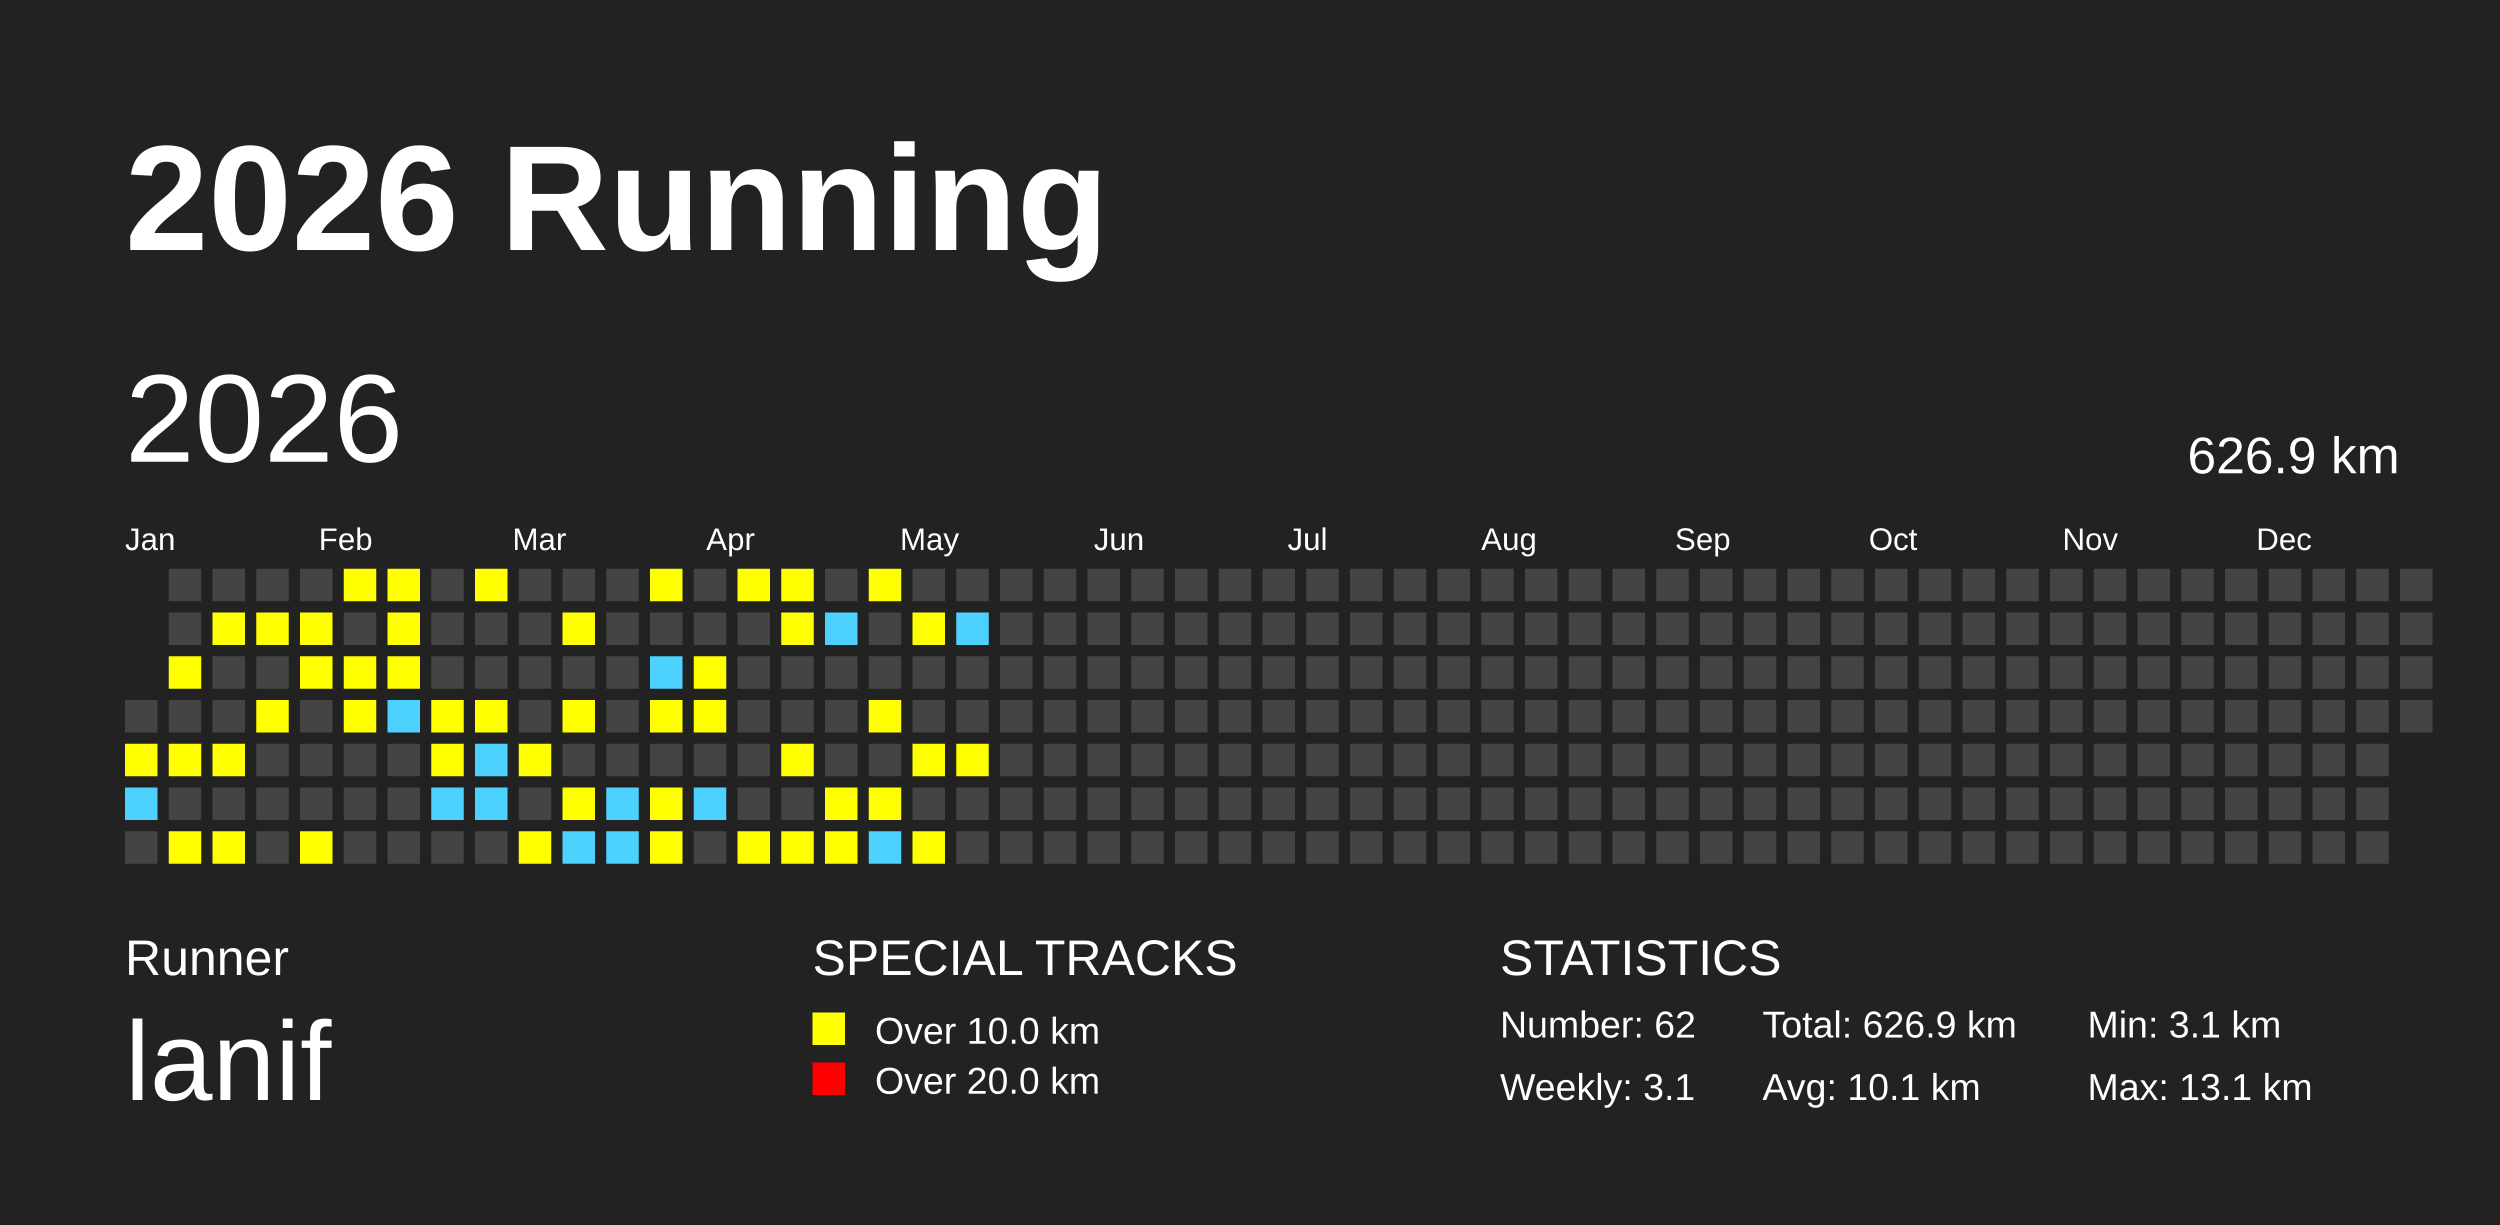
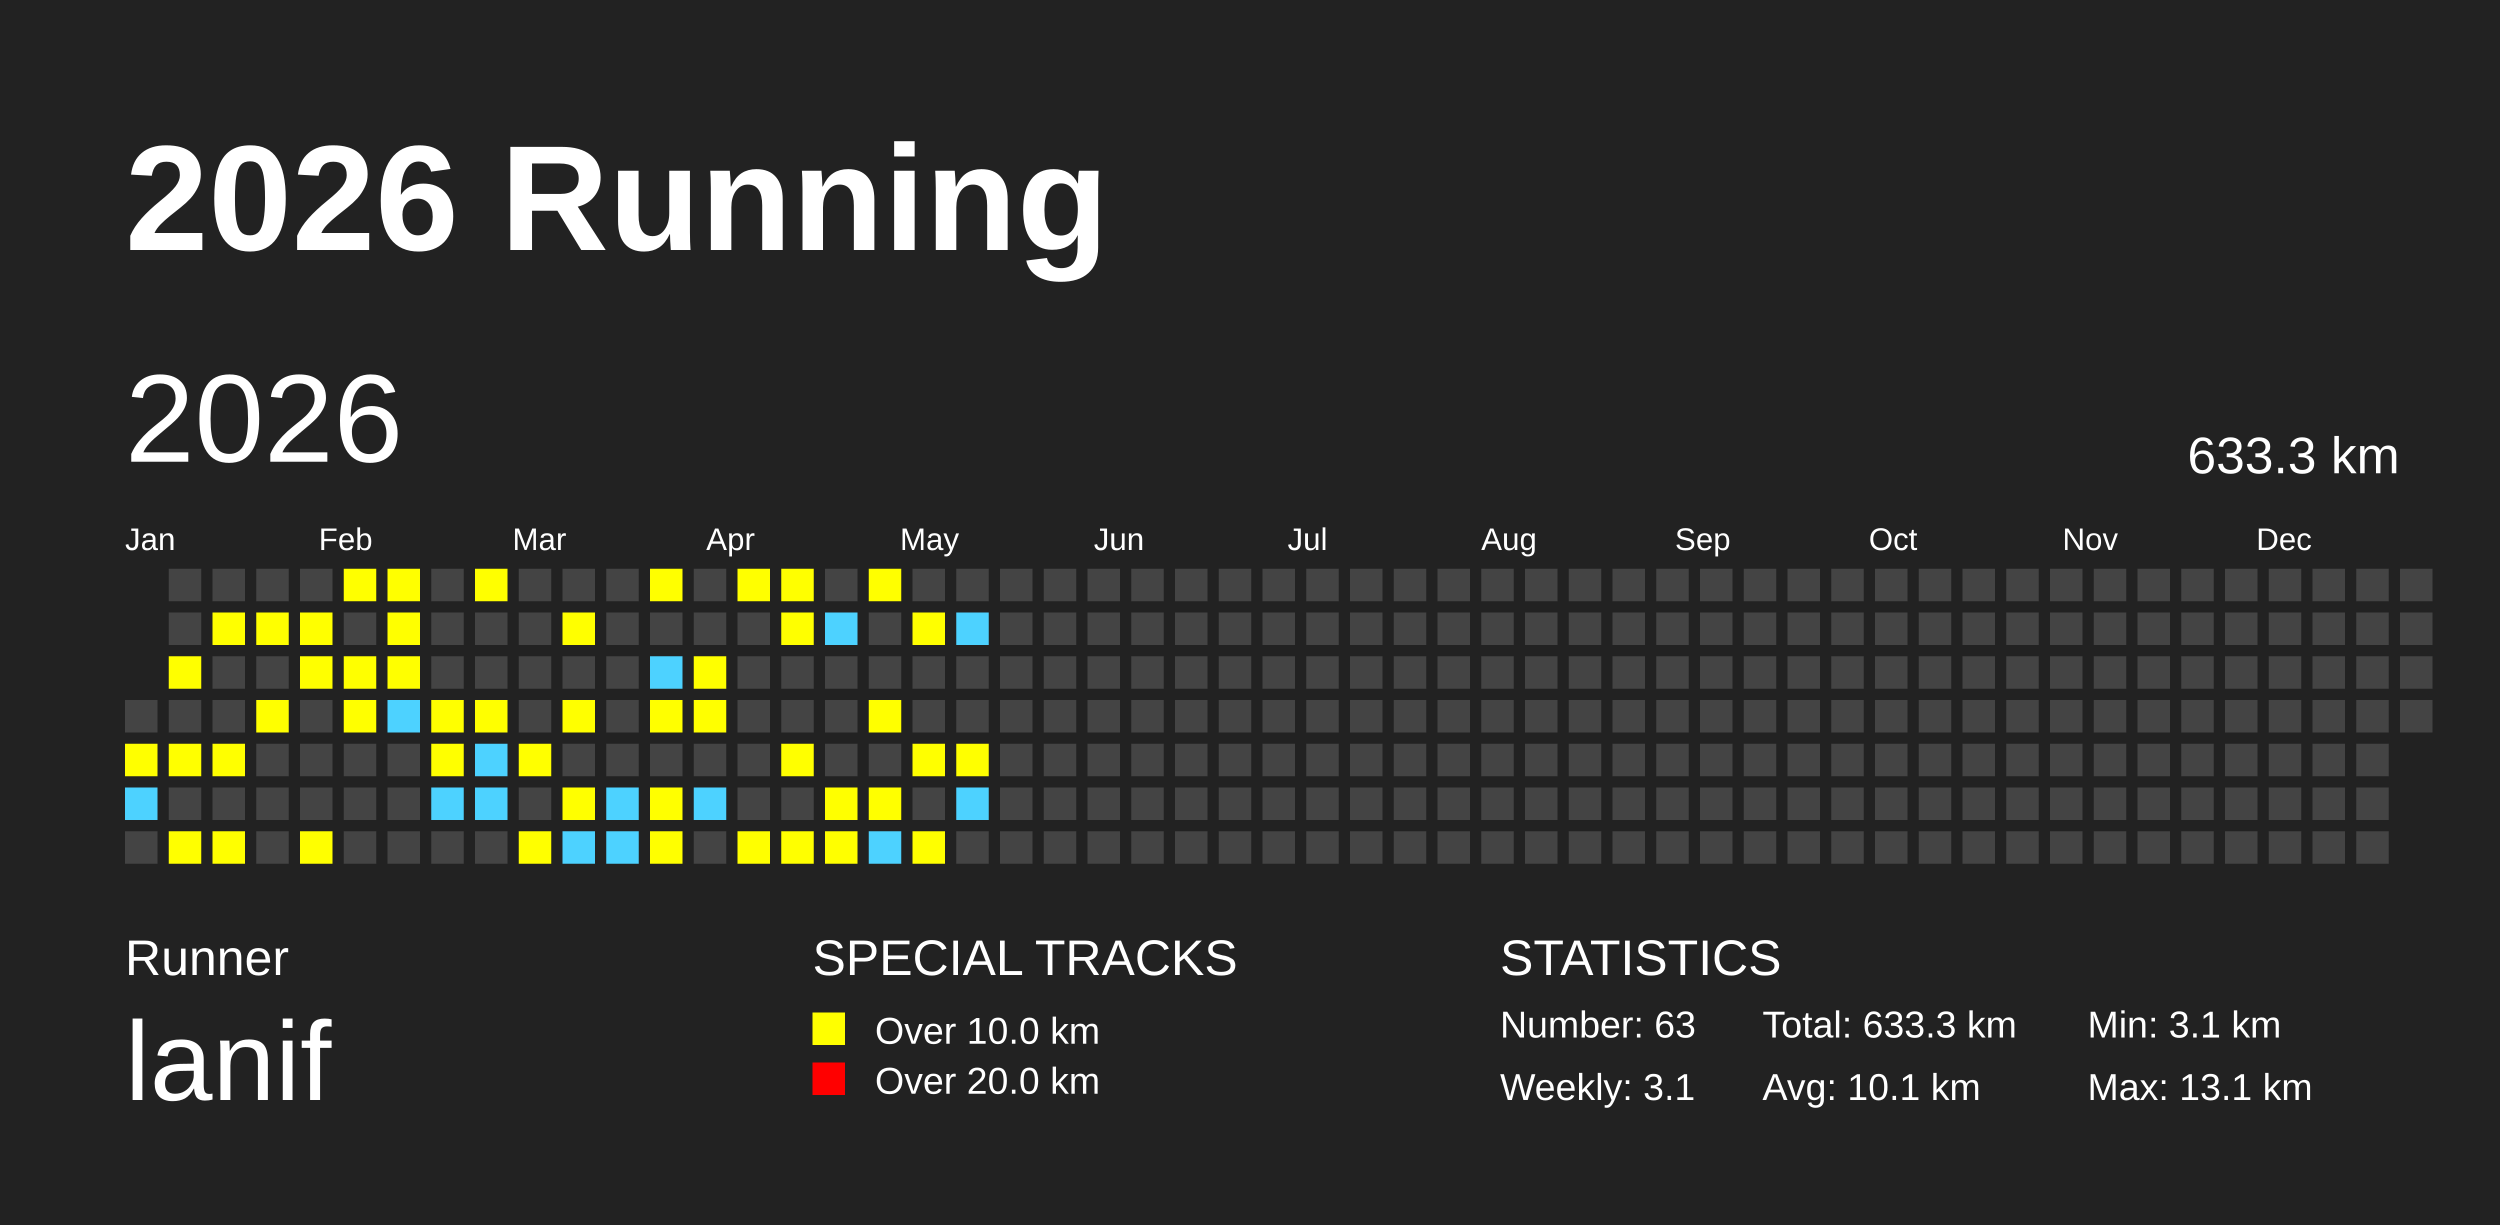
<svg xmlns="http://www.w3.org/2000/svg" baseProfile="full" height="98mm" version="1.1" viewBox="0,0,200,98" width="200mm">
  <defs />
  <rect fill="#222222" height="98" width="200" x="0" y="0" />
  <text fill="#FFFFFF" style="font-size:12px; font-family:Arial; font-weight:bold;" x="10" y="20">2026 Running</text>
  <text fill="#FFFFFF" style="font-size:4px; font-family:Arial" x="10" y="78">Runner</text>
  <text fill="#FFFFFF" style="font-size:9px; font-family:Arial" x="10" y="88">lanif</text>
  <text fill="#FFFFFF" style="font-size:4px; font-family:Arial" x="65" y="78">SPECIAL TRACKS</text>
  <rect fill="yellow" height="2.6" width="2.6" x="65" y="81" />
  <text fill="#FFFFFF" style="font-size:3px; font-family:Arial" x="70" y="83.5">Over 10.0 km</text>
  <rect fill="red" height="2.6" width="2.6" x="65" y="85" />
  <text fill="#FFFFFF" style="font-size:3px; font-family:Arial" x="70" y="87.5">Over 20.0 km</text>
  <text fill="#FFFFFF" style="font-size:4px; font-family:Arial" x="120" y="78">STATISTICS</text>
-   <text fill="#FFFFFF" style="font-size:3px; font-family:Arial" x="120" y="83">Number: 62</text>
+   <text fill="#FFFFFF" style="font-size:3px; font-family:Arial" x="120" y="83">Number: 63</text>
  <text fill="#FFFFFF" style="font-size:3px; font-family:Arial" x="120" y="88">Weekly: 3.1</text>
-   <text fill="#FFFFFF" style="font-size:3px; font-family:Arial" x="141" y="83">Total: 626.9 km</text>
+   <text fill="#FFFFFF" style="font-size:3px; font-family:Arial" x="141" y="83">Total: 633.3 km</text>
  <text fill="#FFFFFF" style="font-size:3px; font-family:Arial" x="141" y="88">Avg: 10.1 km</text>
  <text fill="#FFFFFF" style="font-size:3px; font-family:Arial" x="167" y="83">Min: 3.1 km</text>
  <text fill="#FFFFFF" style="font-size:3px; font-family:Arial" x="167" y="88">Max: 13.1 km</text>
  <text dominant-baseline="hanging" fill="#FFFFFF" style="font-size:10.0px; font-family:Arial;" x="10" y="30">2026</text>
-   <text dominant-baseline="hanging" fill="#FFFFFF" style="font-size:4.125px; font-family:Arial;" x="175" y="35">626.9 km</text>
+   <text dominant-baseline="hanging" fill="#FFFFFF" style="font-size:4.125px; font-family:Arial;" x="175" y="35">633.3 km</text>
  <text fill="#FFFFFF" style="font-size:2.5px; font-family:Arial" x="10.0" y="44">Jan</text>
  <text fill="#FFFFFF" style="font-size:2.5px; font-family:Arial" x="25.5" y="44">Feb</text>
  <text fill="#FFFFFF" style="font-size:2.5px; font-family:Arial" x="41.0" y="44">Mar</text>
  <text fill="#FFFFFF" style="font-size:2.5px; font-family:Arial" x="56.5" y="44">Apr</text>
  <text fill="#FFFFFF" style="font-size:2.5px; font-family:Arial" x="72.0" y="44">May</text>
  <text fill="#FFFFFF" style="font-size:2.5px; font-family:Arial" x="87.5" y="44">Jun</text>
  <text fill="#FFFFFF" style="font-size:2.5px; font-family:Arial" x="103.0" y="44">Jul</text>
  <text fill="#FFFFFF" style="font-size:2.5px; font-family:Arial" x="118.5" y="44">Aug</text>
  <text fill="#FFFFFF" style="font-size:2.5px; font-family:Arial" x="134.0" y="44">Sep</text>
  <text fill="#FFFFFF" style="font-size:2.5px; font-family:Arial" x="149.5" y="44">Oct</text>
  <text fill="#FFFFFF" style="font-size:2.5px; font-family:Arial" x="165.0" y="44">Nov</text>
  <text fill="#FFFFFF" style="font-size:2.5px; font-family:Arial" x="180.5" y="44">Dec</text>
  <rect fill="#444444" height="2.6" width="2.6" x="10.0" y="56.0" />
  <rect fill="yellow" height="2.6" width="2.6" x="10.0" y="59.5" />
  <rect fill="#4DD2FF" height="2.6" width="2.6" x="10.0" y="63.0" />
  <rect fill="#444444" height="2.6" width="2.6" x="10.0" y="66.5" />
  <rect fill="#444444" height="2.6" width="2.6" x="13.5" y="45.5" />
  <rect fill="#444444" height="2.6" width="2.6" x="13.5" y="49.0" />
  <rect fill="yellow" height="2.6" width="2.6" x="13.5" y="52.5" />
  <rect fill="#444444" height="2.6" width="2.6" x="13.5" y="56.0" />
  <rect fill="yellow" height="2.6" width="2.6" x="13.5" y="59.5" />
  <rect fill="#444444" height="2.6" width="2.6" x="13.5" y="63.0" />
  <rect fill="yellow" height="2.6" width="2.6" x="13.5" y="66.5" />
  <rect fill="#444444" height="2.6" width="2.6" x="17.0" y="45.5" />
  <rect fill="yellow" height="2.6" width="2.6" x="17.0" y="49.0" />
  <rect fill="#444444" height="2.6" width="2.6" x="17.0" y="52.5" />
  <rect fill="#444444" height="2.6" width="2.6" x="17.0" y="56.0" />
  <rect fill="yellow" height="2.6" width="2.6" x="17.0" y="59.5" />
  <rect fill="#444444" height="2.6" width="2.6" x="17.0" y="63.0" />
  <rect fill="yellow" height="2.6" width="2.6" x="17.0" y="66.5" />
  <rect fill="#444444" height="2.6" width="2.6" x="20.5" y="45.5" />
  <rect fill="yellow" height="2.6" width="2.6" x="20.5" y="49.0" />
  <rect fill="#444444" height="2.6" width="2.6" x="20.5" y="52.5" />
  <rect fill="yellow" height="2.6" width="2.6" x="20.5" y="56.0" />
  <rect fill="#444444" height="2.6" width="2.6" x="20.5" y="59.5" />
  <rect fill="#444444" height="2.6" width="2.6" x="20.5" y="63.0" />
  <rect fill="#444444" height="2.6" width="2.6" x="20.5" y="66.5" />
  <rect fill="#444444" height="2.6" width="2.6" x="24.0" y="45.5" />
  <rect fill="yellow" height="2.6" width="2.6" x="24.0" y="49.0" />
  <rect fill="yellow" height="2.6" width="2.6" x="24.0" y="52.5" />
  <rect fill="#444444" height="2.6" width="2.6" x="24.0" y="56.0" />
  <rect fill="#444444" height="2.6" width="2.6" x="24.0" y="59.5" />
  <rect fill="#444444" height="2.6" width="2.6" x="24.0" y="63.0" />
  <rect fill="yellow" height="2.6" width="2.6" x="24.0" y="66.5" />
  <rect fill="yellow" height="2.6" width="2.6" x="27.5" y="45.5" />
  <rect fill="#444444" height="2.6" width="2.6" x="27.5" y="49.0" />
  <rect fill="yellow" height="2.6" width="2.6" x="27.5" y="52.5" />
  <rect fill="yellow" height="2.6" width="2.6" x="27.5" y="56.0" />
  <rect fill="#444444" height="2.6" width="2.6" x="27.5" y="59.5" />
  <rect fill="#444444" height="2.6" width="2.6" x="27.5" y="63.0" />
  <rect fill="#444444" height="2.6" width="2.6" x="27.5" y="66.5" />
  <rect fill="yellow" height="2.6" width="2.6" x="31.0" y="45.5" />
  <rect fill="yellow" height="2.6" width="2.6" x="31.0" y="49.0" />
  <rect fill="yellow" height="2.6" width="2.6" x="31.0" y="52.5" />
  <rect fill="#4DD2FF" height="2.6" width="2.6" x="31.0" y="56.0" />
  <rect fill="#444444" height="2.6" width="2.6" x="31.0" y="59.5" />
  <rect fill="#444444" height="2.6" width="2.6" x="31.0" y="63.0" />
  <rect fill="#444444" height="2.6" width="2.6" x="31.0" y="66.5" />
  <rect fill="#444444" height="2.6" width="2.6" x="34.5" y="45.5" />
  <rect fill="#444444" height="2.6" width="2.6" x="34.5" y="49.0" />
  <rect fill="#444444" height="2.6" width="2.6" x="34.5" y="52.5" />
  <rect fill="yellow" height="2.6" width="2.6" x="34.5" y="56.0" />
  <rect fill="yellow" height="2.6" width="2.6" x="34.5" y="59.5" />
  <rect fill="#4DD2FF" height="2.6" width="2.6" x="34.5" y="63.0" />
  <rect fill="#444444" height="2.6" width="2.6" x="34.5" y="66.5" />
  <rect fill="yellow" height="2.6" width="2.6" x="38.0" y="45.5" />
  <rect fill="#444444" height="2.6" width="2.6" x="38.0" y="49.0" />
  <rect fill="#444444" height="2.6" width="2.6" x="38.0" y="52.5" />
  <rect fill="yellow" height="2.6" width="2.6" x="38.0" y="56.0" />
  <rect fill="#4DD2FF" height="2.6" width="2.6" x="38.0" y="59.5" />
  <rect fill="#4DD2FF" height="2.6" width="2.6" x="38.0" y="63.0" />
  <rect fill="#444444" height="2.6" width="2.6" x="38.0" y="66.5" />
  <rect fill="#444444" height="2.6" width="2.6" x="41.5" y="45.5" />
  <rect fill="#444444" height="2.6" width="2.6" x="41.5" y="49.0" />
  <rect fill="#444444" height="2.6" width="2.6" x="41.5" y="52.5" />
  <rect fill="#444444" height="2.6" width="2.6" x="41.5" y="56.0" />
  <rect fill="yellow" height="2.6" width="2.6" x="41.5" y="59.5" />
  <rect fill="#444444" height="2.6" width="2.6" x="41.5" y="63.0" />
  <rect fill="yellow" height="2.6" width="2.6" x="41.5" y="66.5" />
  <rect fill="#444444" height="2.6" width="2.6" x="45.0" y="45.5" />
  <rect fill="yellow" height="2.6" width="2.6" x="45.0" y="49.0" />
  <rect fill="#444444" height="2.6" width="2.6" x="45.0" y="52.5" />
  <rect fill="yellow" height="2.6" width="2.6" x="45.0" y="56.0" />
  <rect fill="#444444" height="2.6" width="2.6" x="45.0" y="59.5" />
  <rect fill="yellow" height="2.6" width="2.6" x="45.0" y="63.0" />
  <rect fill="#4DD2FF" height="2.6" width="2.6" x="45.0" y="66.5" />
  <rect fill="#444444" height="2.6" width="2.6" x="48.5" y="45.5" />
  <rect fill="#444444" height="2.6" width="2.6" x="48.5" y="49.0" />
  <rect fill="#444444" height="2.6" width="2.6" x="48.5" y="52.5" />
  <rect fill="#444444" height="2.6" width="2.6" x="48.5" y="56.0" />
  <rect fill="#444444" height="2.6" width="2.6" x="48.5" y="59.5" />
  <rect fill="#4DD2FF" height="2.6" width="2.6" x="48.5" y="63.0" />
  <rect fill="#4DD2FF" height="2.6" width="2.6" x="48.5" y="66.5" />
  <rect fill="yellow" height="2.6" width="2.6" x="52.0" y="45.5" />
  <rect fill="#444444" height="2.6" width="2.6" x="52.0" y="49.0" />
  <rect fill="#4DD2FF" height="2.6" width="2.6" x="52.0" y="52.5" />
  <rect fill="yellow" height="2.6" width="2.6" x="52.0" y="56.0" />
  <rect fill="#444444" height="2.6" width="2.6" x="52.0" y="59.5" />
  <rect fill="yellow" height="2.6" width="2.6" x="52.0" y="63.0" />
  <rect fill="yellow" height="2.6" width="2.6" x="52.0" y="66.5" />
  <rect fill="#444444" height="2.6" width="2.6" x="55.5" y="45.5" />
  <rect fill="#444444" height="2.6" width="2.6" x="55.5" y="49.0" />
  <rect fill="yellow" height="2.6" width="2.6" x="55.5" y="52.5" />
  <rect fill="yellow" height="2.6" width="2.6" x="55.5" y="56.0" />
  <rect fill="#444444" height="2.6" width="2.6" x="55.5" y="59.5" />
  <rect fill="#4DD2FF" height="2.6" width="2.6" x="55.5" y="63.0" />
  <rect fill="#444444" height="2.6" width="2.6" x="55.5" y="66.5" />
  <rect fill="yellow" height="2.6" width="2.6" x="59.0" y="45.5" />
  <rect fill="#444444" height="2.6" width="2.6" x="59.0" y="49.0" />
  <rect fill="#444444" height="2.6" width="2.6" x="59.0" y="52.5" />
  <rect fill="#444444" height="2.6" width="2.6" x="59.0" y="56.0" />
  <rect fill="#444444" height="2.6" width="2.6" x="59.0" y="59.5" />
  <rect fill="#444444" height="2.6" width="2.6" x="59.0" y="63.0" />
  <rect fill="yellow" height="2.6" width="2.6" x="59.0" y="66.5" />
  <rect fill="yellow" height="2.6" width="2.6" x="62.5" y="45.5" />
  <rect fill="yellow" height="2.6" width="2.6" x="62.5" y="49.0" />
  <rect fill="#444444" height="2.6" width="2.6" x="62.5" y="52.5" />
  <rect fill="#444444" height="2.6" width="2.6" x="62.5" y="56.0" />
  <rect fill="yellow" height="2.6" width="2.6" x="62.5" y="59.5" />
  <rect fill="#444444" height="2.6" width="2.6" x="62.5" y="63.0" />
  <rect fill="yellow" height="2.6" width="2.6" x="62.5" y="66.5" />
  <rect fill="#444444" height="2.6" width="2.6" x="66.0" y="45.5" />
  <rect fill="#4DD2FF" height="2.6" width="2.6" x="66.0" y="49.0" />
  <rect fill="#444444" height="2.6" width="2.6" x="66.0" y="52.5" />
  <rect fill="#444444" height="2.6" width="2.6" x="66.0" y="56.0" />
  <rect fill="#444444" height="2.6" width="2.6" x="66.0" y="59.5" />
  <rect fill="yellow" height="2.6" width="2.6" x="66.0" y="63.0" />
  <rect fill="yellow" height="2.6" width="2.6" x="66.0" y="66.5" />
  <rect fill="yellow" height="2.6" width="2.6" x="69.5" y="45.5" />
  <rect fill="#444444" height="2.6" width="2.6" x="69.5" y="49.0" />
  <rect fill="#444444" height="2.6" width="2.6" x="69.5" y="52.5" />
  <rect fill="yellow" height="2.6" width="2.6" x="69.5" y="56.0" />
  <rect fill="#444444" height="2.6" width="2.6" x="69.5" y="59.5" />
  <rect fill="yellow" height="2.6" width="2.6" x="69.5" y="63.0" />
  <rect fill="#4DD2FF" height="2.6" width="2.6" x="69.5" y="66.5" />
  <rect fill="#444444" height="2.6" width="2.6" x="73.0" y="45.5" />
  <rect fill="yellow" height="2.6" width="2.6" x="73.0" y="49.0" />
  <rect fill="#444444" height="2.6" width="2.6" x="73.0" y="52.5" />
  <rect fill="#444444" height="2.6" width="2.6" x="73.0" y="56.0" />
  <rect fill="yellow" height="2.6" width="2.6" x="73.0" y="59.5" />
  <rect fill="#444444" height="2.6" width="2.6" x="73.0" y="63.0" />
  <rect fill="yellow" height="2.6" width="2.6" x="73.0" y="66.5" />
  <rect fill="#444444" height="2.6" width="2.6" x="76.5" y="45.5" />
  <rect fill="#4DD2FF" height="2.6" width="2.6" x="76.5" y="49.0" />
  <rect fill="#444444" height="2.6" width="2.6" x="76.5" y="52.5" />
  <rect fill="#444444" height="2.6" width="2.6" x="76.5" y="56.0" />
  <rect fill="yellow" height="2.6" width="2.6" x="76.5" y="59.5" />
-   <rect fill="#444444" height="2.6" width="2.6" x="76.5" y="63.0" />
+   <rect fill="#4DD2FF" height="2.6" width="2.6" x="76.5" y="63.0" />
  <rect fill="#444444" height="2.6" width="2.6" x="76.5" y="66.5" />
  <rect fill="#444444" height="2.6" width="2.6" x="80.0" y="45.5" />
  <rect fill="#444444" height="2.6" width="2.6" x="80.0" y="49.0" />
  <rect fill="#444444" height="2.6" width="2.6" x="80.0" y="52.5" />
  <rect fill="#444444" height="2.6" width="2.6" x="80.0" y="56.0" />
  <rect fill="#444444" height="2.6" width="2.6" x="80.0" y="59.5" />
  <rect fill="#444444" height="2.6" width="2.6" x="80.0" y="63.0" />
  <rect fill="#444444" height="2.6" width="2.6" x="80.0" y="66.5" />
  <rect fill="#444444" height="2.6" width="2.6" x="83.5" y="45.5" />
  <rect fill="#444444" height="2.6" width="2.6" x="83.5" y="49.0" />
  <rect fill="#444444" height="2.6" width="2.6" x="83.5" y="52.5" />
  <rect fill="#444444" height="2.6" width="2.6" x="83.5" y="56.0" />
  <rect fill="#444444" height="2.6" width="2.6" x="83.5" y="59.5" />
  <rect fill="#444444" height="2.6" width="2.6" x="83.5" y="63.0" />
  <rect fill="#444444" height="2.6" width="2.6" x="83.5" y="66.5" />
  <rect fill="#444444" height="2.6" width="2.6" x="87.0" y="45.5" />
  <rect fill="#444444" height="2.6" width="2.6" x="87.0" y="49.0" />
  <rect fill="#444444" height="2.6" width="2.6" x="87.0" y="52.5" />
  <rect fill="#444444" height="2.6" width="2.6" x="87.0" y="56.0" />
  <rect fill="#444444" height="2.6" width="2.6" x="87.0" y="59.5" />
  <rect fill="#444444" height="2.6" width="2.6" x="87.0" y="63.0" />
  <rect fill="#444444" height="2.6" width="2.6" x="87.0" y="66.5" />
  <rect fill="#444444" height="2.6" width="2.6" x="90.5" y="45.5" />
  <rect fill="#444444" height="2.6" width="2.6" x="90.5" y="49.0" />
  <rect fill="#444444" height="2.6" width="2.6" x="90.5" y="52.5" />
  <rect fill="#444444" height="2.6" width="2.6" x="90.5" y="56.0" />
  <rect fill="#444444" height="2.6" width="2.6" x="90.5" y="59.5" />
  <rect fill="#444444" height="2.6" width="2.6" x="90.5" y="63.0" />
  <rect fill="#444444" height="2.6" width="2.6" x="90.5" y="66.5" />
  <rect fill="#444444" height="2.6" width="2.6" x="94.0" y="45.5" />
  <rect fill="#444444" height="2.6" width="2.6" x="94.0" y="49.0" />
  <rect fill="#444444" height="2.6" width="2.6" x="94.0" y="52.5" />
  <rect fill="#444444" height="2.6" width="2.6" x="94.0" y="56.0" />
  <rect fill="#444444" height="2.6" width="2.6" x="94.0" y="59.5" />
  <rect fill="#444444" height="2.6" width="2.6" x="94.0" y="63.0" />
  <rect fill="#444444" height="2.6" width="2.6" x="94.0" y="66.5" />
  <rect fill="#444444" height="2.6" width="2.6" x="97.5" y="45.5" />
  <rect fill="#444444" height="2.6" width="2.6" x="97.5" y="49.0" />
  <rect fill="#444444" height="2.6" width="2.6" x="97.5" y="52.5" />
  <rect fill="#444444" height="2.6" width="2.6" x="97.5" y="56.0" />
  <rect fill="#444444" height="2.6" width="2.6" x="97.5" y="59.5" />
  <rect fill="#444444" height="2.6" width="2.6" x="97.5" y="63.0" />
  <rect fill="#444444" height="2.6" width="2.6" x="97.5" y="66.5" />
  <rect fill="#444444" height="2.6" width="2.6" x="101.0" y="45.5" />
  <rect fill="#444444" height="2.6" width="2.6" x="101.0" y="49.0" />
  <rect fill="#444444" height="2.6" width="2.6" x="101.0" y="52.5" />
  <rect fill="#444444" height="2.6" width="2.6" x="101.0" y="56.0" />
  <rect fill="#444444" height="2.6" width="2.6" x="101.0" y="59.5" />
  <rect fill="#444444" height="2.6" width="2.6" x="101.0" y="63.0" />
  <rect fill="#444444" height="2.6" width="2.6" x="101.0" y="66.5" />
  <rect fill="#444444" height="2.6" width="2.6" x="104.5" y="45.5" />
  <rect fill="#444444" height="2.6" width="2.6" x="104.5" y="49.0" />
  <rect fill="#444444" height="2.6" width="2.6" x="104.5" y="52.5" />
  <rect fill="#444444" height="2.6" width="2.6" x="104.5" y="56.0" />
  <rect fill="#444444" height="2.6" width="2.6" x="104.5" y="59.5" />
  <rect fill="#444444" height="2.6" width="2.6" x="104.5" y="63.0" />
  <rect fill="#444444" height="2.6" width="2.6" x="104.5" y="66.5" />
  <rect fill="#444444" height="2.6" width="2.6" x="108.0" y="45.5" />
  <rect fill="#444444" height="2.6" width="2.6" x="108.0" y="49.0" />
  <rect fill="#444444" height="2.6" width="2.6" x="108.0" y="52.5" />
  <rect fill="#444444" height="2.6" width="2.6" x="108.0" y="56.0" />
  <rect fill="#444444" height="2.6" width="2.6" x="108.0" y="59.5" />
  <rect fill="#444444" height="2.6" width="2.6" x="108.0" y="63.0" />
  <rect fill="#444444" height="2.6" width="2.6" x="108.0" y="66.5" />
  <rect fill="#444444" height="2.6" width="2.6" x="111.5" y="45.5" />
  <rect fill="#444444" height="2.6" width="2.6" x="111.5" y="49.0" />
  <rect fill="#444444" height="2.6" width="2.6" x="111.5" y="52.5" />
  <rect fill="#444444" height="2.6" width="2.6" x="111.5" y="56.0" />
  <rect fill="#444444" height="2.6" width="2.6" x="111.5" y="59.5" />
  <rect fill="#444444" height="2.6" width="2.6" x="111.5" y="63.0" />
  <rect fill="#444444" height="2.6" width="2.6" x="111.5" y="66.5" />
  <rect fill="#444444" height="2.6" width="2.6" x="115.0" y="45.5" />
  <rect fill="#444444" height="2.6" width="2.6" x="115.0" y="49.0" />
  <rect fill="#444444" height="2.6" width="2.6" x="115.0" y="52.5" />
  <rect fill="#444444" height="2.6" width="2.6" x="115.0" y="56.0" />
  <rect fill="#444444" height="2.6" width="2.6" x="115.0" y="59.5" />
  <rect fill="#444444" height="2.6" width="2.6" x="115.0" y="63.0" />
  <rect fill="#444444" height="2.6" width="2.6" x="115.0" y="66.5" />
  <rect fill="#444444" height="2.6" width="2.6" x="118.5" y="45.5" />
  <rect fill="#444444" height="2.6" width="2.6" x="118.5" y="49.0" />
  <rect fill="#444444" height="2.6" width="2.6" x="118.5" y="52.5" />
  <rect fill="#444444" height="2.6" width="2.6" x="118.5" y="56.0" />
  <rect fill="#444444" height="2.6" width="2.6" x="118.5" y="59.5" />
  <rect fill="#444444" height="2.6" width="2.6" x="118.5" y="63.0" />
  <rect fill="#444444" height="2.6" width="2.6" x="118.5" y="66.5" />
  <rect fill="#444444" height="2.6" width="2.6" x="122.0" y="45.5" />
  <rect fill="#444444" height="2.6" width="2.6" x="122.0" y="49.0" />
  <rect fill="#444444" height="2.6" width="2.6" x="122.0" y="52.5" />
  <rect fill="#444444" height="2.6" width="2.6" x="122.0" y="56.0" />
  <rect fill="#444444" height="2.6" width="2.6" x="122.0" y="59.5" />
  <rect fill="#444444" height="2.6" width="2.6" x="122.0" y="63.0" />
  <rect fill="#444444" height="2.6" width="2.6" x="122.0" y="66.5" />
  <rect fill="#444444" height="2.6" width="2.6" x="125.5" y="45.5" />
  <rect fill="#444444" height="2.6" width="2.6" x="125.5" y="49.0" />
  <rect fill="#444444" height="2.6" width="2.6" x="125.5" y="52.5" />
  <rect fill="#444444" height="2.6" width="2.6" x="125.5" y="56.0" />
  <rect fill="#444444" height="2.6" width="2.6" x="125.5" y="59.5" />
  <rect fill="#444444" height="2.6" width="2.6" x="125.5" y="63.0" />
  <rect fill="#444444" height="2.6" width="2.6" x="125.5" y="66.5" />
  <rect fill="#444444" height="2.6" width="2.6" x="129.0" y="45.5" />
  <rect fill="#444444" height="2.6" width="2.6" x="129.0" y="49.0" />
  <rect fill="#444444" height="2.6" width="2.6" x="129.0" y="52.5" />
  <rect fill="#444444" height="2.6" width="2.6" x="129.0" y="56.0" />
  <rect fill="#444444" height="2.6" width="2.6" x="129.0" y="59.5" />
  <rect fill="#444444" height="2.6" width="2.6" x="129.0" y="63.0" />
  <rect fill="#444444" height="2.6" width="2.6" x="129.0" y="66.5" />
  <rect fill="#444444" height="2.6" width="2.6" x="132.5" y="45.5" />
  <rect fill="#444444" height="2.6" width="2.6" x="132.5" y="49.0" />
  <rect fill="#444444" height="2.6" width="2.6" x="132.5" y="52.5" />
  <rect fill="#444444" height="2.6" width="2.6" x="132.5" y="56.0" />
  <rect fill="#444444" height="2.6" width="2.6" x="132.5" y="59.5" />
  <rect fill="#444444" height="2.6" width="2.6" x="132.5" y="63.0" />
  <rect fill="#444444" height="2.6" width="2.6" x="132.5" y="66.5" />
  <rect fill="#444444" height="2.6" width="2.6" x="136.0" y="45.5" />
  <rect fill="#444444" height="2.6" width="2.6" x="136.0" y="49.0" />
  <rect fill="#444444" height="2.6" width="2.6" x="136.0" y="52.5" />
  <rect fill="#444444" height="2.6" width="2.6" x="136.0" y="56.0" />
  <rect fill="#444444" height="2.6" width="2.6" x="136.0" y="59.5" />
  <rect fill="#444444" height="2.6" width="2.6" x="136.0" y="63.0" />
  <rect fill="#444444" height="2.6" width="2.6" x="136.0" y="66.5" />
  <rect fill="#444444" height="2.6" width="2.6" x="139.5" y="45.5" />
  <rect fill="#444444" height="2.6" width="2.6" x="139.5" y="49.0" />
  <rect fill="#444444" height="2.6" width="2.6" x="139.5" y="52.5" />
  <rect fill="#444444" height="2.6" width="2.6" x="139.5" y="56.0" />
  <rect fill="#444444" height="2.6" width="2.6" x="139.5" y="59.5" />
  <rect fill="#444444" height="2.6" width="2.6" x="139.5" y="63.0" />
  <rect fill="#444444" height="2.6" width="2.6" x="139.5" y="66.5" />
  <rect fill="#444444" height="2.6" width="2.6" x="143.0" y="45.5" />
  <rect fill="#444444" height="2.6" width="2.6" x="143.0" y="49.0" />
  <rect fill="#444444" height="2.6" width="2.6" x="143.0" y="52.5" />
  <rect fill="#444444" height="2.6" width="2.6" x="143.0" y="56.0" />
  <rect fill="#444444" height="2.6" width="2.6" x="143.0" y="59.5" />
  <rect fill="#444444" height="2.6" width="2.6" x="143.0" y="63.0" />
  <rect fill="#444444" height="2.6" width="2.6" x="143.0" y="66.5" />
  <rect fill="#444444" height="2.6" width="2.6" x="146.5" y="45.5" />
  <rect fill="#444444" height="2.6" width="2.6" x="146.5" y="49.0" />
  <rect fill="#444444" height="2.6" width="2.6" x="146.5" y="52.5" />
  <rect fill="#444444" height="2.6" width="2.6" x="146.5" y="56.0" />
  <rect fill="#444444" height="2.6" width="2.6" x="146.5" y="59.5" />
  <rect fill="#444444" height="2.6" width="2.6" x="146.5" y="63.0" />
  <rect fill="#444444" height="2.6" width="2.6" x="146.5" y="66.5" />
  <rect fill="#444444" height="2.6" width="2.6" x="150.0" y="45.5" />
  <rect fill="#444444" height="2.6" width="2.6" x="150.0" y="49.0" />
  <rect fill="#444444" height="2.6" width="2.6" x="150.0" y="52.5" />
  <rect fill="#444444" height="2.6" width="2.6" x="150.0" y="56.0" />
  <rect fill="#444444" height="2.6" width="2.6" x="150.0" y="59.5" />
  <rect fill="#444444" height="2.6" width="2.6" x="150.0" y="63.0" />
  <rect fill="#444444" height="2.6" width="2.6" x="150.0" y="66.5" />
  <rect fill="#444444" height="2.6" width="2.6" x="153.5" y="45.5" />
  <rect fill="#444444" height="2.6" width="2.6" x="153.5" y="49.0" />
  <rect fill="#444444" height="2.6" width="2.6" x="153.5" y="52.5" />
  <rect fill="#444444" height="2.6" width="2.6" x="153.5" y="56.0" />
  <rect fill="#444444" height="2.6" width="2.6" x="153.5" y="59.5" />
  <rect fill="#444444" height="2.6" width="2.6" x="153.5" y="63.0" />
  <rect fill="#444444" height="2.6" width="2.6" x="153.5" y="66.5" />
  <rect fill="#444444" height="2.6" width="2.6" x="157.0" y="45.5" />
  <rect fill="#444444" height="2.6" width="2.6" x="157.0" y="49.0" />
  <rect fill="#444444" height="2.6" width="2.6" x="157.0" y="52.5" />
  <rect fill="#444444" height="2.6" width="2.6" x="157.0" y="56.0" />
  <rect fill="#444444" height="2.6" width="2.6" x="157.0" y="59.5" />
  <rect fill="#444444" height="2.6" width="2.6" x="157.0" y="63.0" />
  <rect fill="#444444" height="2.6" width="2.6" x="157.0" y="66.5" />
  <rect fill="#444444" height="2.6" width="2.6" x="160.5" y="45.5" />
  <rect fill="#444444" height="2.6" width="2.6" x="160.5" y="49.0" />
  <rect fill="#444444" height="2.6" width="2.6" x="160.5" y="52.5" />
  <rect fill="#444444" height="2.6" width="2.6" x="160.5" y="56.0" />
  <rect fill="#444444" height="2.6" width="2.6" x="160.5" y="59.5" />
  <rect fill="#444444" height="2.6" width="2.6" x="160.5" y="63.0" />
  <rect fill="#444444" height="2.6" width="2.6" x="160.5" y="66.5" />
  <rect fill="#444444" height="2.6" width="2.6" x="164.0" y="45.5" />
  <rect fill="#444444" height="2.6" width="2.6" x="164.0" y="49.0" />
  <rect fill="#444444" height="2.6" width="2.6" x="164.0" y="52.5" />
  <rect fill="#444444" height="2.6" width="2.6" x="164.0" y="56.0" />
  <rect fill="#444444" height="2.6" width="2.6" x="164.0" y="59.5" />
  <rect fill="#444444" height="2.6" width="2.6" x="164.0" y="63.0" />
  <rect fill="#444444" height="2.6" width="2.6" x="164.0" y="66.5" />
  <rect fill="#444444" height="2.6" width="2.6" x="167.5" y="45.5" />
  <rect fill="#444444" height="2.6" width="2.6" x="167.5" y="49.0" />
  <rect fill="#444444" height="2.6" width="2.6" x="167.5" y="52.5" />
  <rect fill="#444444" height="2.6" width="2.6" x="167.5" y="56.0" />
  <rect fill="#444444" height="2.6" width="2.6" x="167.5" y="59.5" />
  <rect fill="#444444" height="2.6" width="2.6" x="167.5" y="63.0" />
  <rect fill="#444444" height="2.6" width="2.6" x="167.5" y="66.5" />
  <rect fill="#444444" height="2.6" width="2.6" x="171.0" y="45.5" />
  <rect fill="#444444" height="2.6" width="2.6" x="171.0" y="49.0" />
  <rect fill="#444444" height="2.6" width="2.6" x="171.0" y="52.5" />
  <rect fill="#444444" height="2.6" width="2.6" x="171.0" y="56.0" />
  <rect fill="#444444" height="2.6" width="2.6" x="171.0" y="59.5" />
  <rect fill="#444444" height="2.6" width="2.6" x="171.0" y="63.0" />
  <rect fill="#444444" height="2.6" width="2.6" x="171.0" y="66.5" />
  <rect fill="#444444" height="2.6" width="2.6" x="174.5" y="45.5" />
  <rect fill="#444444" height="2.6" width="2.6" x="174.5" y="49.0" />
  <rect fill="#444444" height="2.6" width="2.6" x="174.5" y="52.5" />
  <rect fill="#444444" height="2.6" width="2.6" x="174.5" y="56.0" />
  <rect fill="#444444" height="2.6" width="2.6" x="174.5" y="59.5" />
  <rect fill="#444444" height="2.6" width="2.6" x="174.5" y="63.0" />
  <rect fill="#444444" height="2.6" width="2.6" x="174.5" y="66.5" />
  <rect fill="#444444" height="2.6" width="2.6" x="178.0" y="45.5" />
  <rect fill="#444444" height="2.6" width="2.6" x="178.0" y="49.0" />
  <rect fill="#444444" height="2.6" width="2.6" x="178.0" y="52.5" />
  <rect fill="#444444" height="2.6" width="2.6" x="178.0" y="56.0" />
  <rect fill="#444444" height="2.6" width="2.6" x="178.0" y="59.5" />
  <rect fill="#444444" height="2.6" width="2.6" x="178.0" y="63.0" />
  <rect fill="#444444" height="2.6" width="2.6" x="178.0" y="66.5" />
  <rect fill="#444444" height="2.6" width="2.6" x="181.5" y="45.5" />
  <rect fill="#444444" height="2.6" width="2.6" x="181.5" y="49.0" />
  <rect fill="#444444" height="2.6" width="2.6" x="181.5" y="52.5" />
  <rect fill="#444444" height="2.6" width="2.6" x="181.5" y="56.0" />
  <rect fill="#444444" height="2.6" width="2.6" x="181.5" y="59.5" />
  <rect fill="#444444" height="2.6" width="2.6" x="181.5" y="63.0" />
  <rect fill="#444444" height="2.6" width="2.6" x="181.5" y="66.5" />
  <rect fill="#444444" height="2.6" width="2.6" x="185.0" y="45.5" />
  <rect fill="#444444" height="2.6" width="2.6" x="185.0" y="49.0" />
  <rect fill="#444444" height="2.6" width="2.6" x="185.0" y="52.5" />
  <rect fill="#444444" height="2.6" width="2.6" x="185.0" y="56.0" />
  <rect fill="#444444" height="2.6" width="2.6" x="185.0" y="59.5" />
  <rect fill="#444444" height="2.6" width="2.6" x="185.0" y="63.0" />
  <rect fill="#444444" height="2.6" width="2.6" x="185.0" y="66.5" />
  <rect fill="#444444" height="2.6" width="2.6" x="188.5" y="45.5" />
  <rect fill="#444444" height="2.6" width="2.6" x="188.5" y="49.0" />
  <rect fill="#444444" height="2.6" width="2.6" x="188.5" y="52.5" />
  <rect fill="#444444" height="2.6" width="2.6" x="188.5" y="56.0" />
  <rect fill="#444444" height="2.6" width="2.6" x="188.5" y="59.5" />
  <rect fill="#444444" height="2.6" width="2.6" x="188.5" y="63.0" />
  <rect fill="#444444" height="2.6" width="2.6" x="188.5" y="66.5" />
  <rect fill="#444444" height="2.6" width="2.6" x="192.0" y="45.5" />
  <rect fill="#444444" height="2.6" width="2.6" x="192.0" y="49.0" />
  <rect fill="#444444" height="2.6" width="2.6" x="192.0" y="52.5" />
  <rect fill="#444444" height="2.6" width="2.6" x="192.0" y="56.0" />
</svg>
